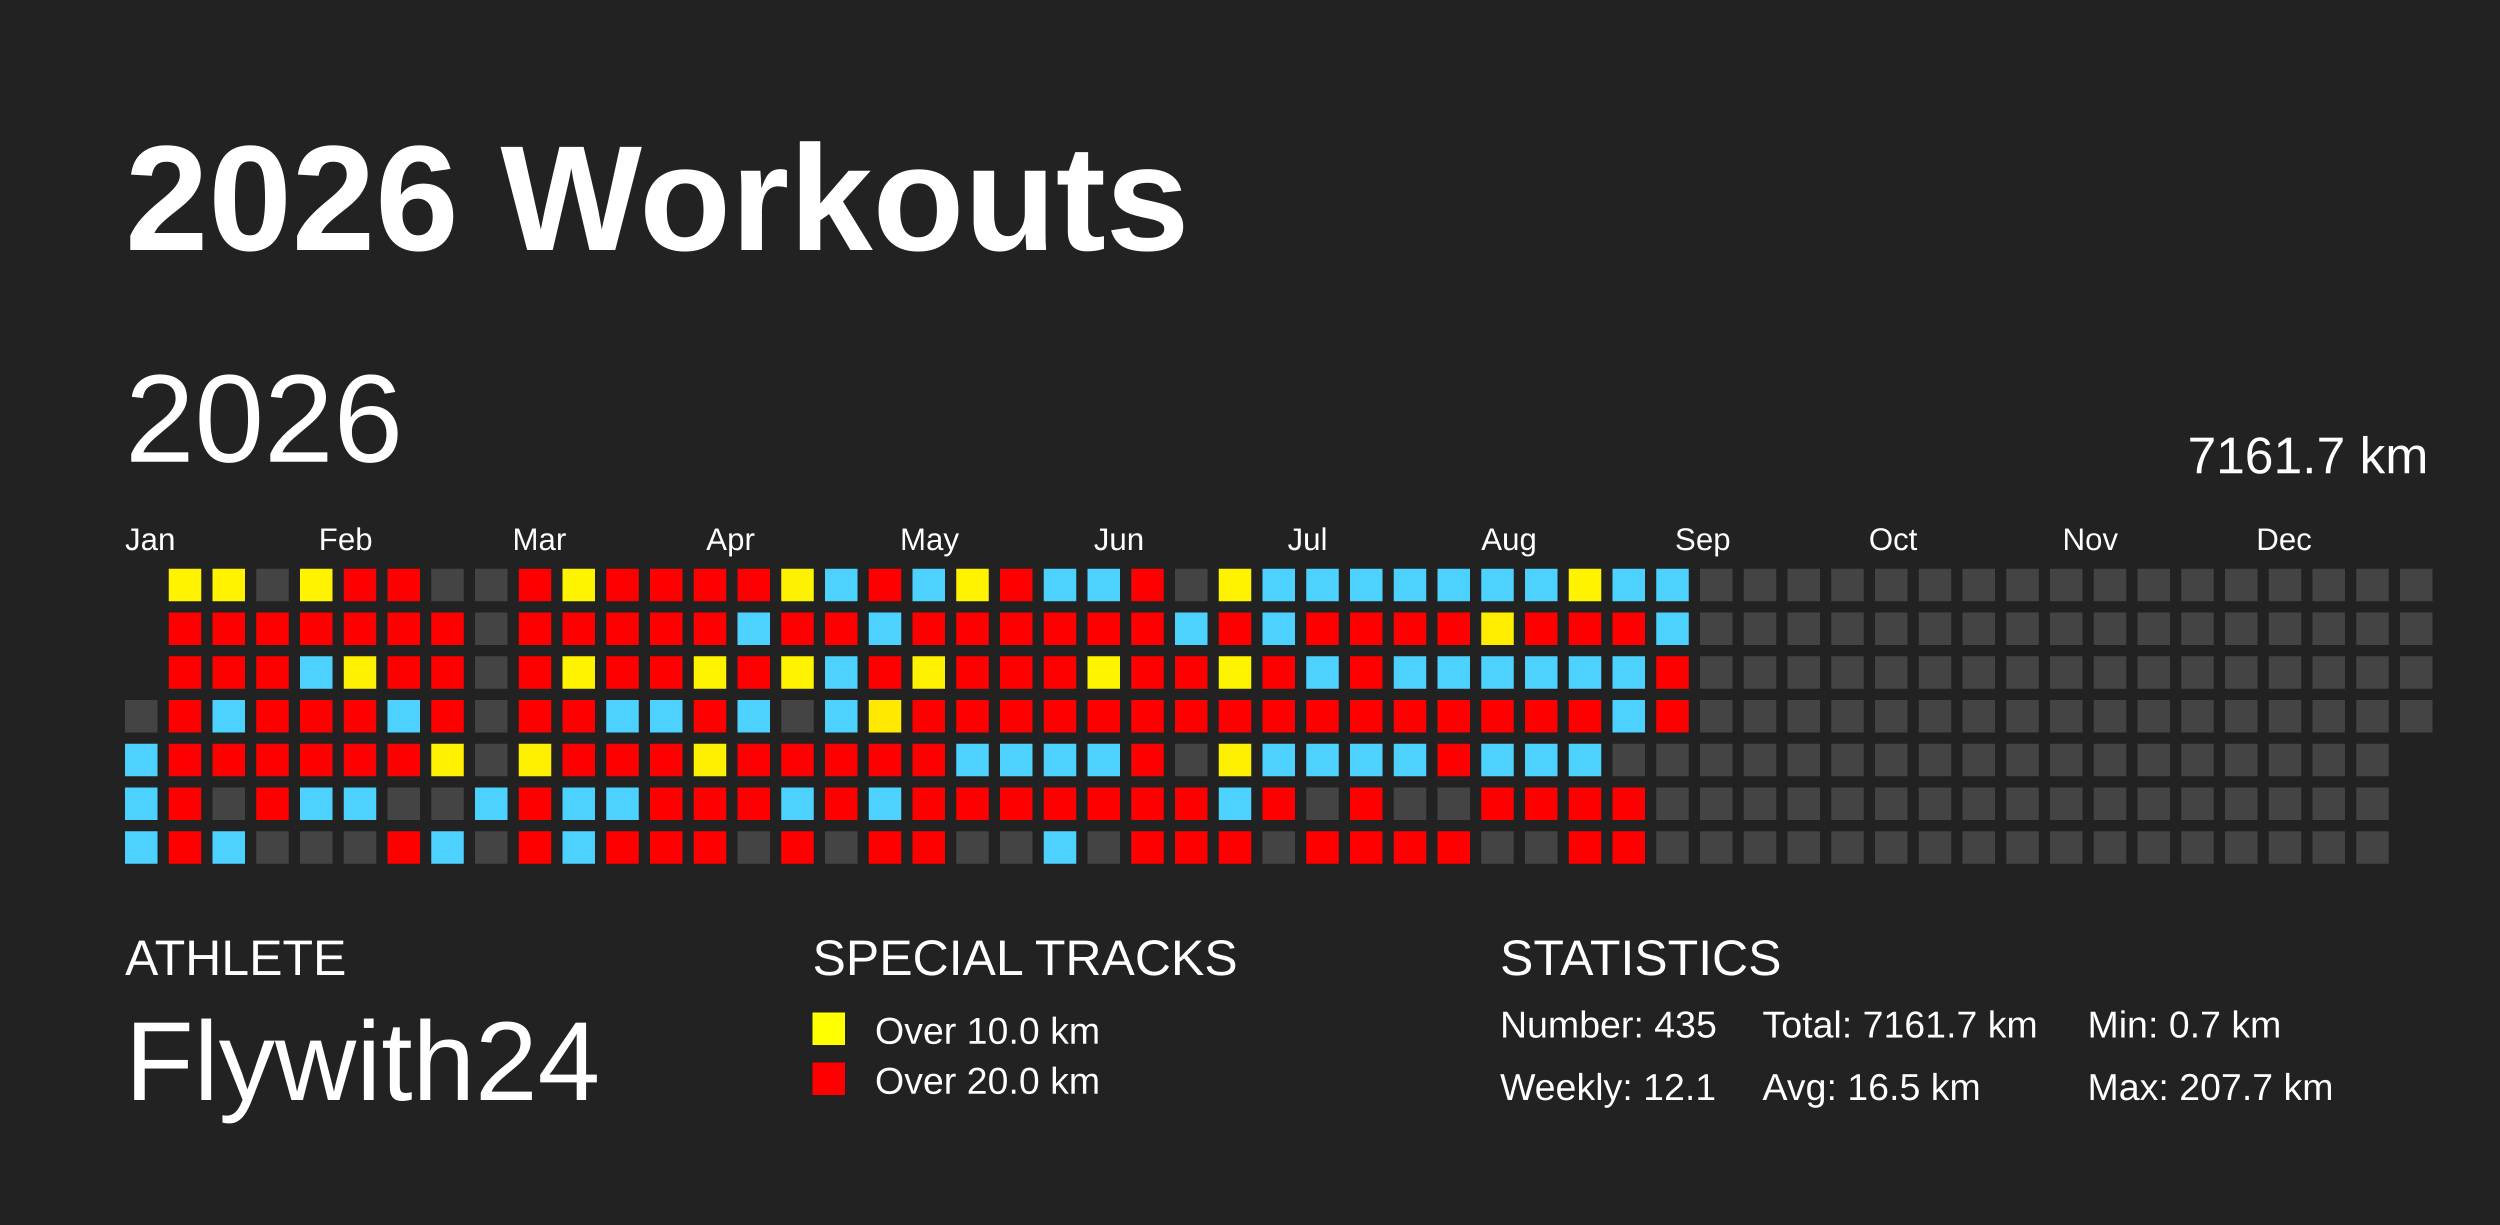
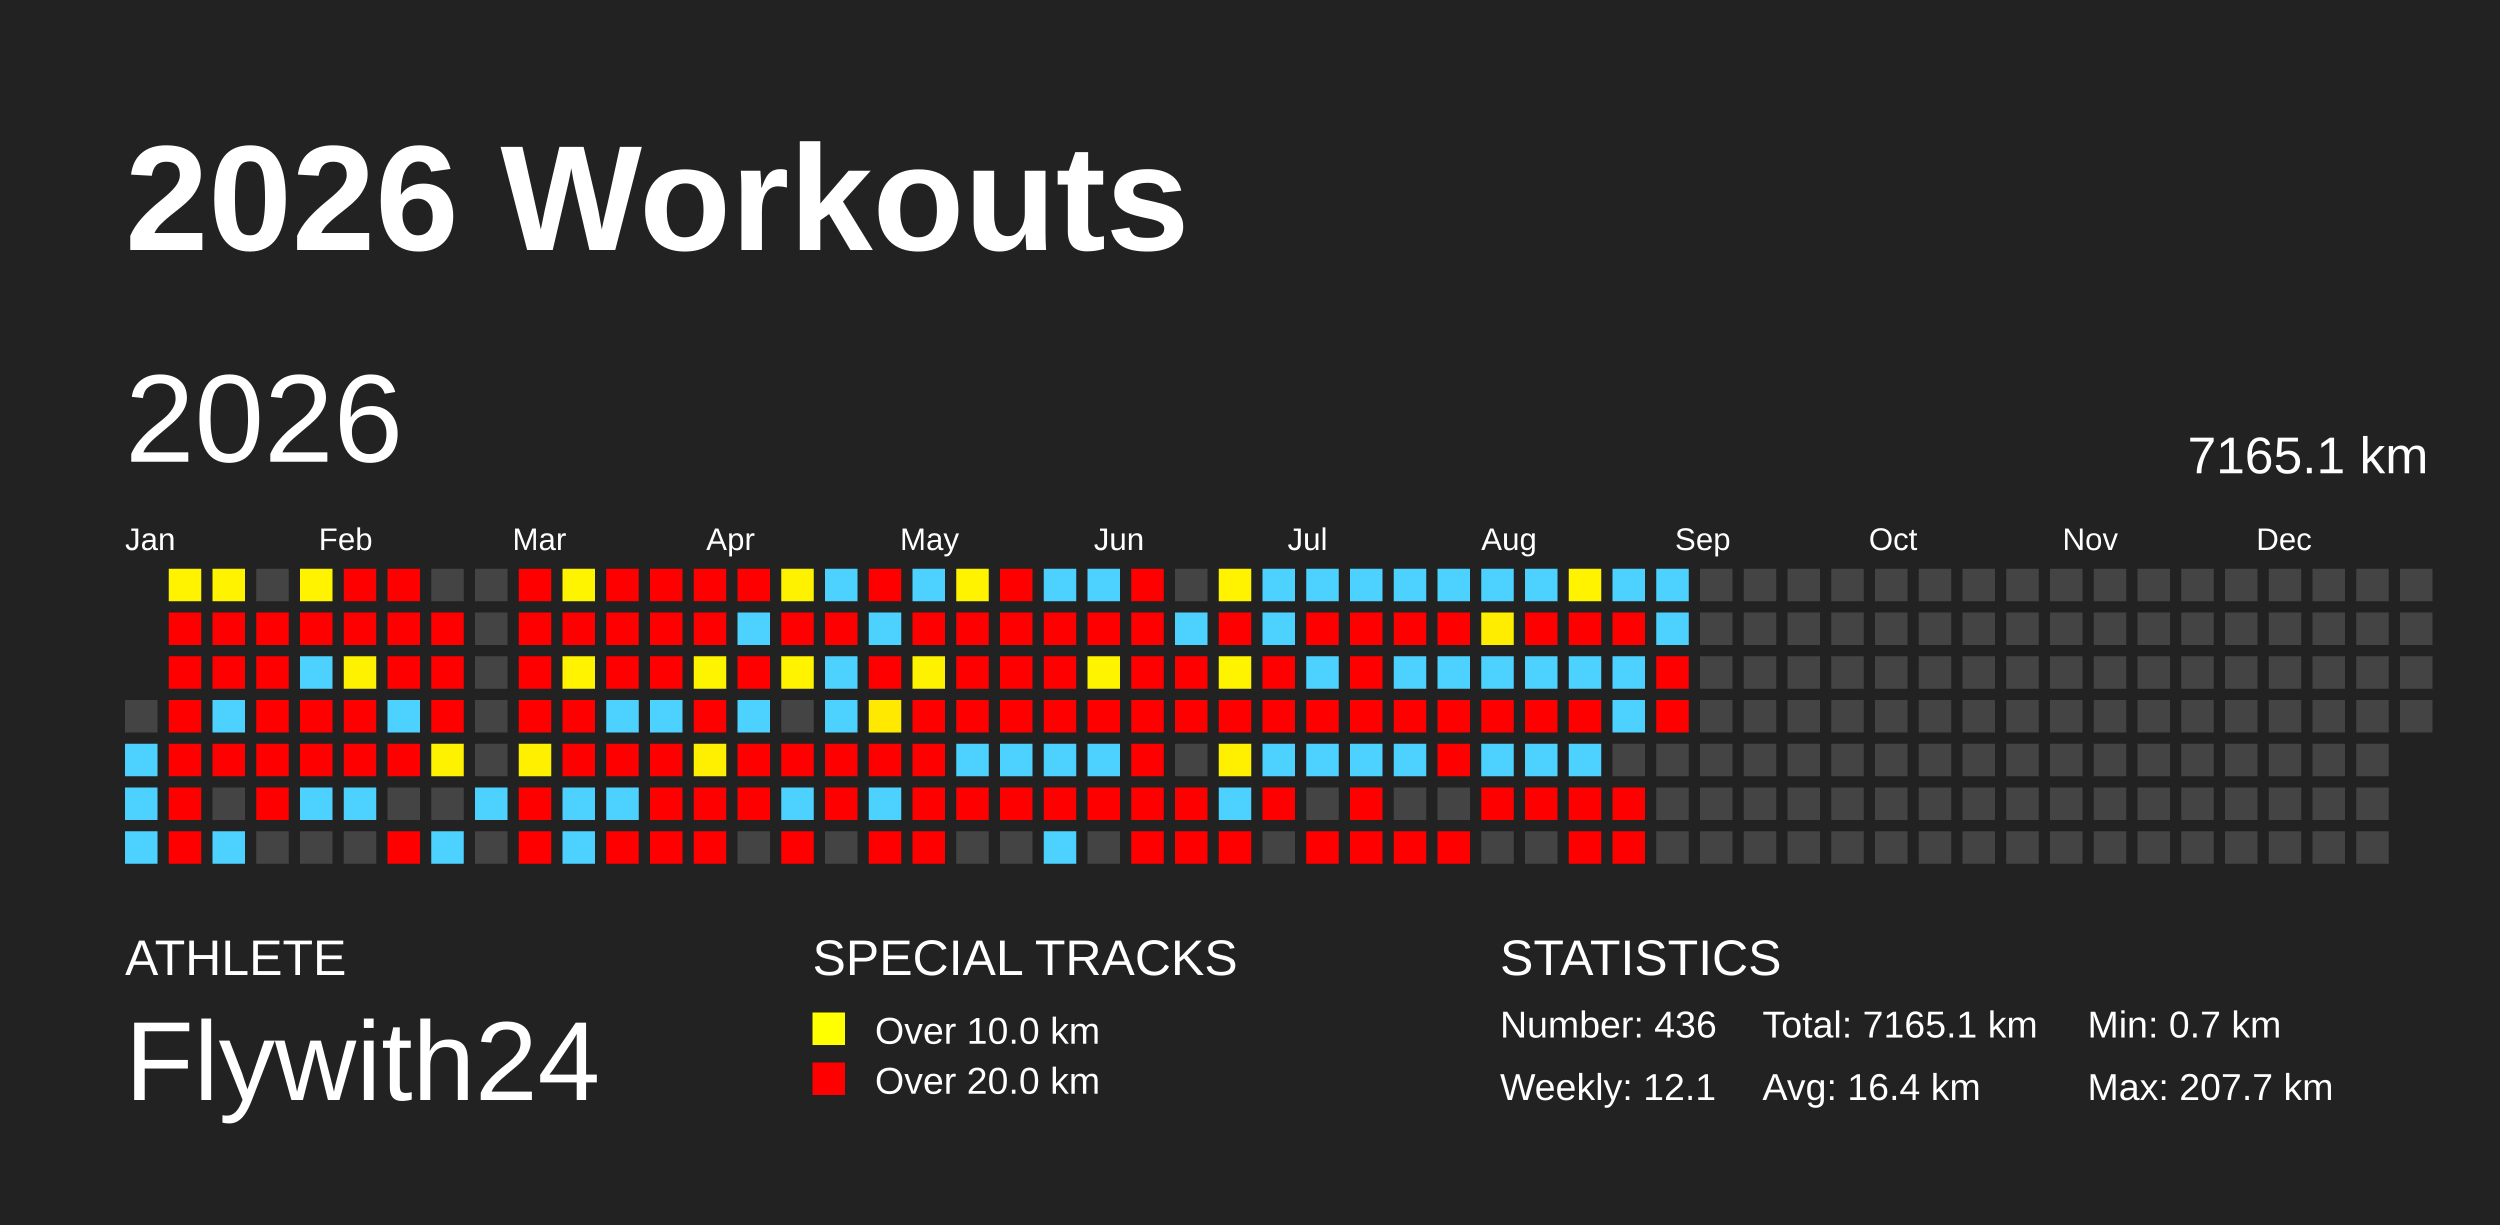
<svg xmlns="http://www.w3.org/2000/svg" baseProfile="full" height="98mm" version="1.1" viewBox="0,0,200,98" width="200mm">
  <defs />
  <rect fill="#222222" height="98" width="200" x="0" y="0" />
  <text fill="#FFFFFF" style="font-size:12px; font-family:Arial; font-weight:bold;" x="10" y="20">2026 Workouts</text>
  <text fill="#FFFFFF" style="font-size:4px; font-family:Arial" x="10" y="78">ATHLETE</text>
  <text fill="#FFFFFF" style="font-size:9px; font-family:Arial" x="10" y="88">Flywith24</text>
  <text fill="#FFFFFF" style="font-size:4px; font-family:Arial" x="65" y="78">SPECIAL TRACKS</text>
  <rect fill="yellow" height="2.6" width="2.6" x="65" y="81" />
  <text fill="#FFFFFF" style="font-size:3px; font-family:Arial" x="70" y="83.5">Over 10.0 km</text>
  <rect fill="red" height="2.6" width="2.6" x="65" y="85" />
  <text fill="#FFFFFF" style="font-size:3px; font-family:Arial" x="70" y="87.5">Over 20.0 km</text>
  <text fill="#FFFFFF" style="font-size:4px; font-family:Arial" x="120" y="78">STATISTICS</text>
-   <text fill="#FFFFFF" style="font-size:3px; font-family:Arial" x="120" y="83">Number: 435</text>
+   <text fill="#FFFFFF" style="font-size:3px; font-family:Arial" x="120" y="83">Number: 436</text>
  <text fill="#FFFFFF" style="font-size:3px; font-family:Arial" x="120" y="88">Weekly: 12.1</text>
-   <text fill="#FFFFFF" style="font-size:3px; font-family:Arial" x="141" y="83">Total: 7161.7 km</text>
-   <text fill="#FFFFFF" style="font-size:3px; font-family:Arial" x="141" y="88">Avg: 16.5 km</text>
+   <text fill="#FFFFFF" style="font-size:3px; font-family:Arial" x="141" y="83">Total: 7165.1 km</text>
+   <text fill="#FFFFFF" style="font-size:3px; font-family:Arial" x="141" y="88">Avg: 16.4 km</text>
  <text fill="#FFFFFF" style="font-size:3px; font-family:Arial" x="167" y="83">Min: 0.7 km</text>
  <text fill="#FFFFFF" style="font-size:3px; font-family:Arial" x="167" y="88">Max: 207.7 km</text>
  <text dominant-baseline="hanging" fill="#FFFFFF" style="font-size:10.0px; font-family:Arial;" x="10" y="30">2026</text>
-   <text dominant-baseline="hanging" fill="#FFFFFF" style="font-size:4.125px; font-family:Arial;" x="175" y="35">7161.7 km</text>
+   <text dominant-baseline="hanging" fill="#FFFFFF" style="font-size:4.125px; font-family:Arial;" x="175" y="35">7165.1 km</text>
  <text fill="#FFFFFF" style="font-size:2.5px; font-family:Arial" x="10.0" y="44">Jan</text>
  <text fill="#FFFFFF" style="font-size:2.5px; font-family:Arial" x="25.5" y="44">Feb</text>
  <text fill="#FFFFFF" style="font-size:2.5px; font-family:Arial" x="41.0" y="44">Mar</text>
  <text fill="#FFFFFF" style="font-size:2.5px; font-family:Arial" x="56.5" y="44">Apr</text>
  <text fill="#FFFFFF" style="font-size:2.5px; font-family:Arial" x="72.0" y="44">May</text>
  <text fill="#FFFFFF" style="font-size:2.5px; font-family:Arial" x="87.5" y="44">Jun</text>
  <text fill="#FFFFFF" style="font-size:2.5px; font-family:Arial" x="103.0" y="44">Jul</text>
  <text fill="#FFFFFF" style="font-size:2.5px; font-family:Arial" x="118.5" y="44">Aug</text>
  <text fill="#FFFFFF" style="font-size:2.5px; font-family:Arial" x="134.0" y="44">Sep</text>
  <text fill="#FFFFFF" style="font-size:2.5px; font-family:Arial" x="149.5" y="44">Oct</text>
  <text fill="#FFFFFF" style="font-size:2.5px; font-family:Arial" x="165.0" y="44">Nov</text>
  <text fill="#FFFFFF" style="font-size:2.5px; font-family:Arial" x="180.5" y="44">Dec</text>
  <rect fill="#444444" height="2.6" width="2.6" x="10.0" y="56.0" />
  <rect fill="#4dd2ff" height="2.6" width="2.6" x="10.0" y="59.5" />
  <rect fill="#4dd2ff" height="2.6" width="2.6" x="10.0" y="63.0" />
  <rect fill="#4dd2ff" height="2.6" width="2.6" x="10.0" y="66.5" />
  <rect fill="#fff300" height="2.6" width="2.6" x="13.5" y="45.5" />
  <rect fill="red" height="2.6" width="2.6" x="13.5" y="49.0" />
  <rect fill="red" height="2.6" width="2.6" x="13.5" y="52.5" />
  <rect fill="red" height="2.6" width="2.6" x="13.5" y="56.0" />
  <rect fill="red" height="2.6" width="2.6" x="13.5" y="59.5" />
  <rect fill="red" height="2.6" width="2.6" x="13.5" y="63.0" />
  <rect fill="red" height="2.6" width="2.6" x="13.5" y="66.5" />
  <rect fill="#fff300" height="2.6" width="2.6" x="17.0" y="45.5" />
  <rect fill="red" height="2.6" width="2.6" x="17.0" y="49.0" />
  <rect fill="red" height="2.6" width="2.6" x="17.0" y="52.5" />
  <rect fill="#4dd2ff" height="2.6" width="2.6" x="17.0" y="56.0" />
  <rect fill="red" height="2.6" width="2.6" x="17.0" y="59.5" />
  <rect fill="#444444" height="2.6" width="2.6" x="17.0" y="63.0" />
  <rect fill="#4dd2ff" height="2.6" width="2.6" x="17.0" y="66.5" />
  <rect fill="#444444" height="2.6" width="2.6" x="20.5" y="45.5" />
  <rect fill="red" height="2.6" width="2.6" x="20.5" y="49.0" />
  <rect fill="red" height="2.6" width="2.6" x="20.5" y="52.5" />
  <rect fill="red" height="2.6" width="2.6" x="20.5" y="56.0" />
  <rect fill="red" height="2.6" width="2.6" x="20.5" y="59.5" />
  <rect fill="red" height="2.6" width="2.6" x="20.5" y="63.0" />
  <rect fill="#444444" height="2.6" width="2.6" x="20.5" y="66.5" />
  <rect fill="#fff300" height="2.6" width="2.6" x="24.0" y="45.5" />
  <rect fill="red" height="2.6" width="2.6" x="24.0" y="49.0" />
  <rect fill="#4dd2ff" height="2.6" width="2.6" x="24.0" y="52.5" />
  <rect fill="red" height="2.6" width="2.6" x="24.0" y="56.0" />
  <rect fill="red" height="2.6" width="2.6" x="24.0" y="59.5" />
  <rect fill="#4dd2ff" height="2.6" width="2.6" x="24.0" y="63.0" />
  <rect fill="#444444" height="2.6" width="2.6" x="24.0" y="66.5" />
  <rect fill="red" height="2.6" width="2.6" x="27.5" y="45.5" />
  <rect fill="red" height="2.6" width="2.6" x="27.5" y="49.0" />
  <rect fill="#fff200" height="2.6" width="2.6" x="27.5" y="52.5" />
  <rect fill="red" height="2.6" width="2.6" x="27.5" y="56.0" />
  <rect fill="red" height="2.6" width="2.6" x="27.5" y="59.5" />
  <rect fill="#4dd2ff" height="2.6" width="2.6" x="27.5" y="63.0" />
  <rect fill="#444444" height="2.6" width="2.6" x="27.5" y="66.5" />
  <rect fill="red" height="2.6" width="2.6" x="31.0" y="45.5" />
  <rect fill="red" height="2.6" width="2.6" x="31.0" y="49.0" />
  <rect fill="red" height="2.6" width="2.6" x="31.0" y="52.5" />
  <rect fill="#4dd2ff" height="2.6" width="2.6" x="31.0" y="56.0" />
  <rect fill="red" height="2.6" width="2.6" x="31.0" y="59.5" />
  <rect fill="#444444" height="2.6" width="2.6" x="31.0" y="63.0" />
  <rect fill="red" height="2.6" width="2.6" x="31.0" y="66.5" />
  <rect fill="#444444" height="2.6" width="2.6" x="34.5" y="45.5" />
  <rect fill="red" height="2.6" width="2.6" x="34.5" y="49.0" />
  <rect fill="red" height="2.6" width="2.6" x="34.5" y="52.5" />
  <rect fill="red" height="2.6" width="2.6" x="34.5" y="56.0" />
  <rect fill="#fff200" height="2.6" width="2.6" x="34.5" y="59.5" />
  <rect fill="#444444" height="2.6" width="2.6" x="34.5" y="63.0" />
  <rect fill="#4dd2ff" height="2.6" width="2.6" x="34.5" y="66.5" />
  <rect fill="#444444" height="2.6" width="2.6" x="38.0" y="45.5" />
  <rect fill="#444444" height="2.6" width="2.6" x="38.0" y="49.0" />
  <rect fill="#444444" height="2.6" width="2.6" x="38.0" y="52.5" />
  <rect fill="#444444" height="2.6" width="2.6" x="38.0" y="56.0" />
  <rect fill="#444444" height="2.6" width="2.6" x="38.0" y="59.5" />
  <rect fill="#4dd2ff" height="2.6" width="2.6" x="38.0" y="63.0" />
  <rect fill="#444444" height="2.6" width="2.6" x="38.0" y="66.5" />
  <rect fill="red" height="2.6" width="2.6" x="41.5" y="45.5" />
  <rect fill="red" height="2.6" width="2.6" x="41.5" y="49.0" />
  <rect fill="red" height="2.6" width="2.6" x="41.5" y="52.5" />
  <rect fill="red" height="2.6" width="2.6" x="41.5" y="56.0" />
  <rect fill="#fff000" height="2.6" width="2.6" x="41.5" y="59.5" />
  <rect fill="red" height="2.6" width="2.6" x="41.5" y="63.0" />
  <rect fill="red" height="2.6" width="2.6" x="41.5" y="66.5" />
  <rect fill="#fff400" height="2.6" width="2.6" x="45.0" y="45.5" />
  <rect fill="red" height="2.6" width="2.6" x="45.0" y="49.0" />
  <rect fill="#fff300" height="2.6" width="2.6" x="45.0" y="52.5" />
  <rect fill="red" height="2.6" width="2.6" x="45.0" y="56.0" />
  <rect fill="red" height="2.6" width="2.6" x="45.0" y="59.5" />
  <rect fill="#4dd2ff" height="2.6" width="2.6" x="45.0" y="63.0" />
  <rect fill="#4dd2ff" height="2.6" width="2.6" x="45.0" y="66.5" />
  <rect fill="red" height="2.6" width="2.6" x="48.5" y="45.5" />
  <rect fill="red" height="2.6" width="2.6" x="48.5" y="49.0" />
  <rect fill="red" height="2.6" width="2.6" x="48.5" y="52.5" />
  <rect fill="#4dd2ff" height="2.6" width="2.6" x="48.5" y="56.0" />
  <rect fill="red" height="2.6" width="2.6" x="48.5" y="59.5" />
  <rect fill="#4dd2ff" height="2.6" width="2.6" x="48.5" y="63.0" />
  <rect fill="red" height="2.6" width="2.6" x="48.5" y="66.5" />
  <rect fill="red" height="2.6" width="2.6" x="52.0" y="45.5" />
  <rect fill="red" height="2.6" width="2.6" x="52.0" y="49.0" />
  <rect fill="red" height="2.6" width="2.6" x="52.0" y="52.5" />
  <rect fill="#4dd2ff" height="2.6" width="2.6" x="52.0" y="56.0" />
  <rect fill="red" height="2.6" width="2.6" x="52.0" y="59.5" />
  <rect fill="red" height="2.6" width="2.6" x="52.0" y="63.0" />
  <rect fill="red" height="2.6" width="2.6" x="52.0" y="66.5" />
  <rect fill="red" height="2.6" width="2.6" x="55.5" y="45.5" />
  <rect fill="red" height="2.6" width="2.6" x="55.5" y="49.0" />
  <rect fill="#fff400" height="2.6" width="2.6" x="55.5" y="52.5" />
  <rect fill="red" height="2.6" width="2.6" x="55.5" y="56.0" />
  <rect fill="#fff000" height="2.6" width="2.6" x="55.5" y="59.5" />
  <rect fill="red" height="2.6" width="2.6" x="55.5" y="63.0" />
  <rect fill="red" height="2.6" width="2.6" x="55.5" y="66.5" />
  <rect fill="red" height="2.6" width="2.6" x="59.0" y="45.5" />
  <rect fill="#4dd2ff" height="2.6" width="2.6" x="59.0" y="49.0" />
  <rect fill="red" height="2.6" width="2.6" x="59.0" y="52.5" />
  <rect fill="#4dd2ff" height="2.6" width="2.6" x="59.0" y="56.0" />
  <rect fill="red" height="2.6" width="2.6" x="59.0" y="59.5" />
  <rect fill="red" height="2.6" width="2.6" x="59.0" y="63.0" />
  <rect fill="#444444" height="2.6" width="2.6" x="59.0" y="66.5" />
  <rect fill="#fff200" height="2.6" width="2.6" x="62.5" y="45.5" />
  <rect fill="red" height="2.6" width="2.6" x="62.5" y="49.0" />
  <rect fill="#fff300" height="2.6" width="2.6" x="62.5" y="52.5" />
  <rect fill="#444444" height="2.6" width="2.6" x="62.5" y="56.0" />
  <rect fill="red" height="2.6" width="2.6" x="62.5" y="59.5" />
  <rect fill="#4dd2ff" height="2.6" width="2.6" x="62.5" y="63.0" />
  <rect fill="red" height="2.6" width="2.6" x="62.5" y="66.5" />
  <rect fill="#4dd2ff" height="2.6" width="2.6" x="66.0" y="45.5" />
  <rect fill="red" height="2.6" width="2.6" x="66.0" y="49.0" />
  <rect fill="#4dd2ff" height="2.6" width="2.6" x="66.0" y="52.5" />
  <rect fill="#4dd2ff" height="2.6" width="2.6" x="66.0" y="56.0" />
  <rect fill="red" height="2.6" width="2.6" x="66.0" y="59.5" />
  <rect fill="red" height="2.6" width="2.6" x="66.0" y="63.0" />
  <rect fill="#444444" height="2.6" width="2.6" x="66.0" y="66.5" />
  <rect fill="red" height="2.6" width="2.6" x="69.5" y="45.5" />
  <rect fill="#4dd2ff" height="2.6" width="2.6" x="69.5" y="49.0" />
  <rect fill="red" height="2.6" width="2.6" x="69.5" y="52.5" />
  <rect fill="#ffe900" height="2.6" width="2.6" x="69.5" y="56.0" />
  <rect fill="red" height="2.6" width="2.6" x="69.5" y="59.5" />
  <rect fill="#4dd2ff" height="2.6" width="2.6" x="69.5" y="63.0" />
  <rect fill="red" height="2.6" width="2.6" x="69.5" y="66.5" />
  <rect fill="#4dd2ff" height="2.6" width="2.6" x="73.0" y="45.5" />
  <rect fill="red" height="2.6" width="2.6" x="73.0" y="49.0" />
  <rect fill="#fff200" height="2.6" width="2.6" x="73.0" y="52.5" />
  <rect fill="red" height="2.6" width="2.6" x="73.0" y="56.0" />
  <rect fill="red" height="2.6" width="2.6" x="73.0" y="59.5" />
  <rect fill="red" height="2.6" width="2.6" x="73.0" y="63.0" />
  <rect fill="red" height="2.6" width="2.6" x="73.0" y="66.5" />
  <rect fill="#fff300" height="2.6" width="2.6" x="76.5" y="45.5" />
  <rect fill="red" height="2.6" width="2.6" x="76.5" y="49.0" />
  <rect fill="red" height="2.6" width="2.6" x="76.5" y="52.5" />
  <rect fill="red" height="2.6" width="2.6" x="76.5" y="56.0" />
  <rect fill="#4dd2ff" height="2.6" width="2.6" x="76.5" y="59.5" />
  <rect fill="red" height="2.6" width="2.6" x="76.5" y="63.0" />
  <rect fill="#444444" height="2.6" width="2.6" x="76.5" y="66.5" />
  <rect fill="red" height="2.6" width="2.6" x="80.0" y="45.5" />
  <rect fill="red" height="2.6" width="2.6" x="80.0" y="49.0" />
  <rect fill="red" height="2.6" width="2.6" x="80.0" y="52.5" />
  <rect fill="red" height="2.6" width="2.6" x="80.0" y="56.0" />
  <rect fill="#4dd2ff" height="2.6" width="2.6" x="80.0" y="59.5" />
  <rect fill="red" height="2.6" width="2.6" x="80.0" y="63.0" />
  <rect fill="#444444" height="2.6" width="2.6" x="80.0" y="66.5" />
  <rect fill="#4dd2ff" height="2.6" width="2.6" x="83.5" y="45.5" />
  <rect fill="red" height="2.6" width="2.6" x="83.5" y="49.0" />
  <rect fill="red" height="2.6" width="2.6" x="83.5" y="52.5" />
  <rect fill="red" height="2.6" width="2.6" x="83.5" y="56.0" />
  <rect fill="#4dd2ff" height="2.6" width="2.6" x="83.5" y="59.5" />
  <rect fill="red" height="2.6" width="2.6" x="83.5" y="63.0" />
  <rect fill="#4dd2ff" height="2.6" width="2.6" x="83.5" y="66.5" />
  <rect fill="#4dd2ff" height="2.6" width="2.6" x="87.0" y="45.5" />
  <rect fill="red" height="2.6" width="2.6" x="87.0" y="49.0" />
  <rect fill="#fff400" height="2.6" width="2.6" x="87.0" y="52.5" />
  <rect fill="red" height="2.6" width="2.6" x="87.0" y="56.0" />
  <rect fill="#4dd2ff" height="2.6" width="2.6" x="87.0" y="59.5" />
  <rect fill="red" height="2.6" width="2.6" x="87.0" y="63.0" />
  <rect fill="#444444" height="2.6" width="2.6" x="87.0" y="66.5" />
  <rect fill="red" height="2.6" width="2.6" x="90.5" y="45.5" />
  <rect fill="red" height="2.6" width="2.6" x="90.5" y="49.0" />
  <rect fill="red" height="2.6" width="2.6" x="90.5" y="52.5" />
  <rect fill="red" height="2.6" width="2.6" x="90.5" y="56.0" />
  <rect fill="red" height="2.6" width="2.6" x="90.5" y="59.5" />
  <rect fill="red" height="2.6" width="2.6" x="90.5" y="63.0" />
  <rect fill="red" height="2.6" width="2.6" x="90.5" y="66.5" />
  <rect fill="#444444" height="2.6" width="2.6" x="94.0" y="45.5" />
  <rect fill="#4dd2ff" height="2.6" width="2.6" x="94.0" y="49.0" />
  <rect fill="red" height="2.6" width="2.6" x="94.0" y="52.5" />
  <rect fill="red" height="2.6" width="2.6" x="94.0" y="56.0" />
  <rect fill="#444444" height="2.6" width="2.6" x="94.0" y="59.5" />
  <rect fill="red" height="2.6" width="2.6" x="94.0" y="63.0" />
  <rect fill="red" height="2.6" width="2.6" x="94.0" y="66.5" />
  <rect fill="#fff300" height="2.6" width="2.6" x="97.5" y="45.5" />
  <rect fill="red" height="2.6" width="2.6" x="97.5" y="49.0" />
  <rect fill="#fff400" height="2.6" width="2.6" x="97.5" y="52.5" />
  <rect fill="red" height="2.6" width="2.6" x="97.5" y="56.0" />
  <rect fill="#fff000" height="2.6" width="2.6" x="97.5" y="59.5" />
  <rect fill="#4dd2ff" height="2.6" width="2.6" x="97.5" y="63.0" />
  <rect fill="red" height="2.6" width="2.6" x="97.5" y="66.5" />
  <rect fill="#4dd2ff" height="2.6" width="2.6" x="101.0" y="45.5" />
  <rect fill="#4dd2ff" height="2.6" width="2.6" x="101.0" y="49.0" />
  <rect fill="red" height="2.6" width="2.6" x="101.0" y="52.5" />
  <rect fill="red" height="2.6" width="2.6" x="101.0" y="56.0" />
  <rect fill="#4dd2ff" height="2.6" width="2.6" x="101.0" y="59.5" />
  <rect fill="red" height="2.6" width="2.6" x="101.0" y="63.0" />
  <rect fill="#444444" height="2.6" width="2.6" x="101.0" y="66.5" />
  <rect fill="#4dd2ff" height="2.6" width="2.6" x="104.5" y="45.5" />
  <rect fill="red" height="2.6" width="2.6" x="104.5" y="49.0" />
  <rect fill="#4dd2ff" height="2.6" width="2.6" x="104.5" y="52.5" />
  <rect fill="red" height="2.6" width="2.6" x="104.5" y="56.0" />
  <rect fill="#4dd2ff" height="2.6" width="2.6" x="104.5" y="59.5" />
  <rect fill="#444444" height="2.6" width="2.6" x="104.5" y="63.0" />
  <rect fill="red" height="2.6" width="2.6" x="104.5" y="66.5" />
  <rect fill="#4dd2ff" height="2.6" width="2.6" x="108.0" y="45.5" />
  <rect fill="red" height="2.6" width="2.6" x="108.0" y="49.0" />
  <rect fill="red" height="2.6" width="2.6" x="108.0" y="52.5" />
  <rect fill="red" height="2.6" width="2.6" x="108.0" y="56.0" />
  <rect fill="#4dd2ff" height="2.6" width="2.6" x="108.0" y="59.5" />
  <rect fill="red" height="2.6" width="2.6" x="108.0" y="63.0" />
  <rect fill="red" height="2.6" width="2.6" x="108.0" y="66.5" />
  <rect fill="#4dd2ff" height="2.6" width="2.6" x="111.5" y="45.5" />
  <rect fill="red" height="2.6" width="2.6" x="111.5" y="49.0" />
  <rect fill="#4dd2ff" height="2.6" width="2.6" x="111.5" y="52.5" />
  <rect fill="red" height="2.6" width="2.6" x="111.5" y="56.0" />
  <rect fill="#4dd2ff" height="2.6" width="2.6" x="111.5" y="59.5" />
  <rect fill="#444444" height="2.6" width="2.6" x="111.5" y="63.0" />
  <rect fill="red" height="2.6" width="2.6" x="111.5" y="66.5" />
  <rect fill="#4dd2ff" height="2.6" width="2.6" x="115.0" y="45.5" />
  <rect fill="red" height="2.6" width="2.6" x="115.0" y="49.0" />
  <rect fill="#4dd2ff" height="2.6" width="2.6" x="115.0" y="52.5" />
  <rect fill="red" height="2.6" width="2.6" x="115.0" y="56.0" />
  <rect fill="red" height="2.6" width="2.6" x="115.0" y="59.5" />
  <rect fill="#444444" height="2.6" width="2.6" x="115.0" y="63.0" />
  <rect fill="red" height="2.6" width="2.6" x="115.0" y="66.5" />
  <rect fill="#4dd2ff" height="2.6" width="2.6" x="118.5" y="45.5" />
  <rect fill="#ffed00" height="2.6" width="2.6" x="118.5" y="49.0" />
  <rect fill="#4dd2ff" height="2.6" width="2.6" x="118.5" y="52.5" />
  <rect fill="red" height="2.6" width="2.6" x="118.5" y="56.0" />
  <rect fill="#4dd2ff" height="2.6" width="2.6" x="118.5" y="59.5" />
  <rect fill="red" height="2.6" width="2.6" x="118.5" y="63.0" />
  <rect fill="#444444" height="2.6" width="2.6" x="118.5" y="66.5" />
  <rect fill="#4dd2ff" height="2.6" width="2.6" x="122.0" y="45.5" />
  <rect fill="red" height="2.6" width="2.6" x="122.0" y="49.0" />
  <rect fill="#4dd2ff" height="2.6" width="2.6" x="122.0" y="52.5" />
  <rect fill="red" height="2.6" width="2.6" x="122.0" y="56.0" />
  <rect fill="#4dd2ff" height="2.6" width="2.6" x="122.0" y="59.5" />
  <rect fill="red" height="2.6" width="2.6" x="122.0" y="63.0" />
  <rect fill="#444444" height="2.6" width="2.6" x="122.0" y="66.5" />
  <rect fill="#fff300" height="2.6" width="2.6" x="125.5" y="45.5" />
  <rect fill="red" height="2.6" width="2.6" x="125.5" y="49.0" />
  <rect fill="#4dd2ff" height="2.6" width="2.6" x="125.5" y="52.5" />
  <rect fill="red" height="2.6" width="2.6" x="125.5" y="56.0" />
  <rect fill="#4dd2ff" height="2.6" width="2.6" x="125.5" y="59.5" />
  <rect fill="red" height="2.6" width="2.6" x="125.5" y="63.0" />
  <rect fill="red" height="2.6" width="2.6" x="125.5" y="66.5" />
  <rect fill="#4dd2ff" height="2.6" width="2.6" x="129.0" y="45.5" />
  <rect fill="red" height="2.6" width="2.6" x="129.0" y="49.0" />
  <rect fill="#4dd2ff" height="2.6" width="2.6" x="129.0" y="52.5" />
  <rect fill="#4dd2ff" height="2.6" width="2.6" x="129.0" y="56.0" />
  <rect fill="#444444" height="2.6" width="2.6" x="129.0" y="59.5" />
  <rect fill="red" height="2.6" width="2.6" x="129.0" y="63.0" />
  <rect fill="red" height="2.6" width="2.6" x="129.0" y="66.5" />
  <rect fill="#4dd2ff" height="2.6" width="2.6" x="132.5" y="45.5" />
  <rect fill="#4dd2ff" height="2.6" width="2.6" x="132.5" y="49.0" />
  <rect fill="red" height="2.6" width="2.6" x="132.5" y="52.5" />
  <rect fill="red" height="2.6" width="2.6" x="132.5" y="56.0" />
  <rect fill="#444444" height="2.6" width="2.6" x="132.5" y="59.5" />
  <rect fill="#444444" height="2.6" width="2.6" x="132.5" y="63.0" />
  <rect fill="#444444" height="2.6" width="2.6" x="132.5" y="66.5" />
  <rect fill="#444444" height="2.6" width="2.6" x="136.0" y="45.5" />
  <rect fill="#444444" height="2.6" width="2.6" x="136.0" y="49.0" />
  <rect fill="#444444" height="2.6" width="2.6" x="136.0" y="52.5" />
  <rect fill="#444444" height="2.6" width="2.6" x="136.0" y="56.0" />
  <rect fill="#444444" height="2.6" width="2.6" x="136.0" y="59.5" />
  <rect fill="#444444" height="2.6" width="2.6" x="136.0" y="63.0" />
  <rect fill="#444444" height="2.6" width="2.6" x="136.0" y="66.5" />
  <rect fill="#444444" height="2.6" width="2.6" x="139.5" y="45.5" />
  <rect fill="#444444" height="2.6" width="2.6" x="139.5" y="49.0" />
  <rect fill="#444444" height="2.6" width="2.6" x="139.5" y="52.5" />
  <rect fill="#444444" height="2.6" width="2.6" x="139.5" y="56.0" />
  <rect fill="#444444" height="2.6" width="2.6" x="139.5" y="59.5" />
  <rect fill="#444444" height="2.6" width="2.6" x="139.5" y="63.0" />
  <rect fill="#444444" height="2.6" width="2.6" x="139.5" y="66.5" />
  <rect fill="#444444" height="2.6" width="2.6" x="143.0" y="45.5" />
  <rect fill="#444444" height="2.6" width="2.6" x="143.0" y="49.0" />
  <rect fill="#444444" height="2.6" width="2.6" x="143.0" y="52.5" />
  <rect fill="#444444" height="2.6" width="2.6" x="143.0" y="56.0" />
  <rect fill="#444444" height="2.6" width="2.6" x="143.0" y="59.5" />
  <rect fill="#444444" height="2.6" width="2.6" x="143.0" y="63.0" />
  <rect fill="#444444" height="2.6" width="2.6" x="143.0" y="66.5" />
  <rect fill="#444444" height="2.6" width="2.6" x="146.5" y="45.5" />
  <rect fill="#444444" height="2.6" width="2.6" x="146.5" y="49.0" />
  <rect fill="#444444" height="2.6" width="2.6" x="146.5" y="52.5" />
  <rect fill="#444444" height="2.6" width="2.6" x="146.5" y="56.0" />
  <rect fill="#444444" height="2.6" width="2.6" x="146.5" y="59.5" />
  <rect fill="#444444" height="2.6" width="2.6" x="146.5" y="63.0" />
  <rect fill="#444444" height="2.6" width="2.6" x="146.5" y="66.5" />
  <rect fill="#444444" height="2.6" width="2.6" x="150.0" y="45.5" />
  <rect fill="#444444" height="2.6" width="2.6" x="150.0" y="49.0" />
  <rect fill="#444444" height="2.6" width="2.6" x="150.0" y="52.5" />
  <rect fill="#444444" height="2.6" width="2.6" x="150.0" y="56.0" />
  <rect fill="#444444" height="2.6" width="2.6" x="150.0" y="59.5" />
  <rect fill="#444444" height="2.6" width="2.6" x="150.0" y="63.0" />
  <rect fill="#444444" height="2.6" width="2.6" x="150.0" y="66.5" />
  <rect fill="#444444" height="2.6" width="2.6" x="153.5" y="45.5" />
  <rect fill="#444444" height="2.6" width="2.6" x="153.5" y="49.0" />
  <rect fill="#444444" height="2.6" width="2.6" x="153.5" y="52.5" />
  <rect fill="#444444" height="2.6" width="2.6" x="153.5" y="56.0" />
  <rect fill="#444444" height="2.6" width="2.6" x="153.5" y="59.5" />
  <rect fill="#444444" height="2.6" width="2.6" x="153.5" y="63.0" />
  <rect fill="#444444" height="2.6" width="2.6" x="153.5" y="66.5" />
  <rect fill="#444444" height="2.6" width="2.6" x="157.0" y="45.5" />
  <rect fill="#444444" height="2.6" width="2.6" x="157.0" y="49.0" />
  <rect fill="#444444" height="2.6" width="2.6" x="157.0" y="52.5" />
  <rect fill="#444444" height="2.6" width="2.6" x="157.0" y="56.0" />
  <rect fill="#444444" height="2.6" width="2.6" x="157.0" y="59.5" />
  <rect fill="#444444" height="2.6" width="2.6" x="157.0" y="63.0" />
  <rect fill="#444444" height="2.6" width="2.6" x="157.0" y="66.5" />
  <rect fill="#444444" height="2.6" width="2.6" x="160.5" y="45.5" />
  <rect fill="#444444" height="2.6" width="2.6" x="160.5" y="49.0" />
  <rect fill="#444444" height="2.6" width="2.6" x="160.5" y="52.5" />
  <rect fill="#444444" height="2.6" width="2.6" x="160.5" y="56.0" />
  <rect fill="#444444" height="2.6" width="2.6" x="160.5" y="59.5" />
  <rect fill="#444444" height="2.6" width="2.6" x="160.5" y="63.0" />
  <rect fill="#444444" height="2.6" width="2.6" x="160.5" y="66.5" />
  <rect fill="#444444" height="2.6" width="2.6" x="164.0" y="45.5" />
  <rect fill="#444444" height="2.6" width="2.6" x="164.0" y="49.0" />
  <rect fill="#444444" height="2.6" width="2.6" x="164.0" y="52.5" />
  <rect fill="#444444" height="2.6" width="2.6" x="164.0" y="56.0" />
  <rect fill="#444444" height="2.6" width="2.6" x="164.0" y="59.5" />
  <rect fill="#444444" height="2.6" width="2.6" x="164.0" y="63.0" />
  <rect fill="#444444" height="2.6" width="2.6" x="164.0" y="66.5" />
  <rect fill="#444444" height="2.6" width="2.6" x="167.5" y="45.5" />
  <rect fill="#444444" height="2.6" width="2.6" x="167.5" y="49.0" />
  <rect fill="#444444" height="2.6" width="2.6" x="167.5" y="52.5" />
  <rect fill="#444444" height="2.6" width="2.6" x="167.5" y="56.0" />
  <rect fill="#444444" height="2.6" width="2.6" x="167.5" y="59.5" />
  <rect fill="#444444" height="2.6" width="2.6" x="167.5" y="63.0" />
  <rect fill="#444444" height="2.6" width="2.6" x="167.5" y="66.5" />
  <rect fill="#444444" height="2.6" width="2.6" x="171.0" y="45.5" />
  <rect fill="#444444" height="2.6" width="2.6" x="171.0" y="49.0" />
  <rect fill="#444444" height="2.6" width="2.6" x="171.0" y="52.5" />
  <rect fill="#444444" height="2.6" width="2.6" x="171.0" y="56.0" />
  <rect fill="#444444" height="2.6" width="2.6" x="171.0" y="59.5" />
  <rect fill="#444444" height="2.6" width="2.6" x="171.0" y="63.0" />
  <rect fill="#444444" height="2.6" width="2.6" x="171.0" y="66.5" />
  <rect fill="#444444" height="2.6" width="2.6" x="174.5" y="45.5" />
  <rect fill="#444444" height="2.6" width="2.6" x="174.5" y="49.0" />
  <rect fill="#444444" height="2.6" width="2.6" x="174.5" y="52.5" />
  <rect fill="#444444" height="2.6" width="2.6" x="174.5" y="56.0" />
  <rect fill="#444444" height="2.6" width="2.6" x="174.5" y="59.5" />
  <rect fill="#444444" height="2.6" width="2.6" x="174.5" y="63.0" />
  <rect fill="#444444" height="2.6" width="2.6" x="174.5" y="66.5" />
  <rect fill="#444444" height="2.6" width="2.6" x="178.0" y="45.5" />
  <rect fill="#444444" height="2.6" width="2.6" x="178.0" y="49.0" />
  <rect fill="#444444" height="2.6" width="2.6" x="178.0" y="52.5" />
  <rect fill="#444444" height="2.6" width="2.6" x="178.0" y="56.0" />
  <rect fill="#444444" height="2.6" width="2.6" x="178.0" y="59.5" />
  <rect fill="#444444" height="2.6" width="2.6" x="178.0" y="63.0" />
  <rect fill="#444444" height="2.6" width="2.6" x="178.0" y="66.5" />
  <rect fill="#444444" height="2.6" width="2.6" x="181.5" y="45.5" />
  <rect fill="#444444" height="2.6" width="2.6" x="181.5" y="49.0" />
  <rect fill="#444444" height="2.6" width="2.6" x="181.5" y="52.5" />
  <rect fill="#444444" height="2.6" width="2.6" x="181.5" y="56.0" />
  <rect fill="#444444" height="2.6" width="2.6" x="181.5" y="59.5" />
  <rect fill="#444444" height="2.6" width="2.6" x="181.5" y="63.0" />
  <rect fill="#444444" height="2.6" width="2.6" x="181.5" y="66.5" />
  <rect fill="#444444" height="2.6" width="2.6" x="185.0" y="45.5" />
  <rect fill="#444444" height="2.6" width="2.6" x="185.0" y="49.0" />
  <rect fill="#444444" height="2.6" width="2.6" x="185.0" y="52.5" />
  <rect fill="#444444" height="2.6" width="2.6" x="185.0" y="56.0" />
  <rect fill="#444444" height="2.6" width="2.6" x="185.0" y="59.5" />
  <rect fill="#444444" height="2.6" width="2.6" x="185.0" y="63.0" />
  <rect fill="#444444" height="2.6" width="2.6" x="185.0" y="66.5" />
  <rect fill="#444444" height="2.6" width="2.6" x="188.5" y="45.5" />
  <rect fill="#444444" height="2.6" width="2.6" x="188.5" y="49.0" />
  <rect fill="#444444" height="2.6" width="2.6" x="188.5" y="52.5" />
  <rect fill="#444444" height="2.6" width="2.6" x="188.5" y="56.0" />
  <rect fill="#444444" height="2.6" width="2.6" x="188.5" y="59.5" />
  <rect fill="#444444" height="2.6" width="2.6" x="188.5" y="63.0" />
  <rect fill="#444444" height="2.6" width="2.6" x="188.5" y="66.5" />
  <rect fill="#444444" height="2.6" width="2.6" x="192.0" y="45.5" />
  <rect fill="#444444" height="2.6" width="2.6" x="192.0" y="49.0" />
  <rect fill="#444444" height="2.6" width="2.6" x="192.0" y="52.5" />
  <rect fill="#444444" height="2.6" width="2.6" x="192.0" y="56.0" />
</svg>
